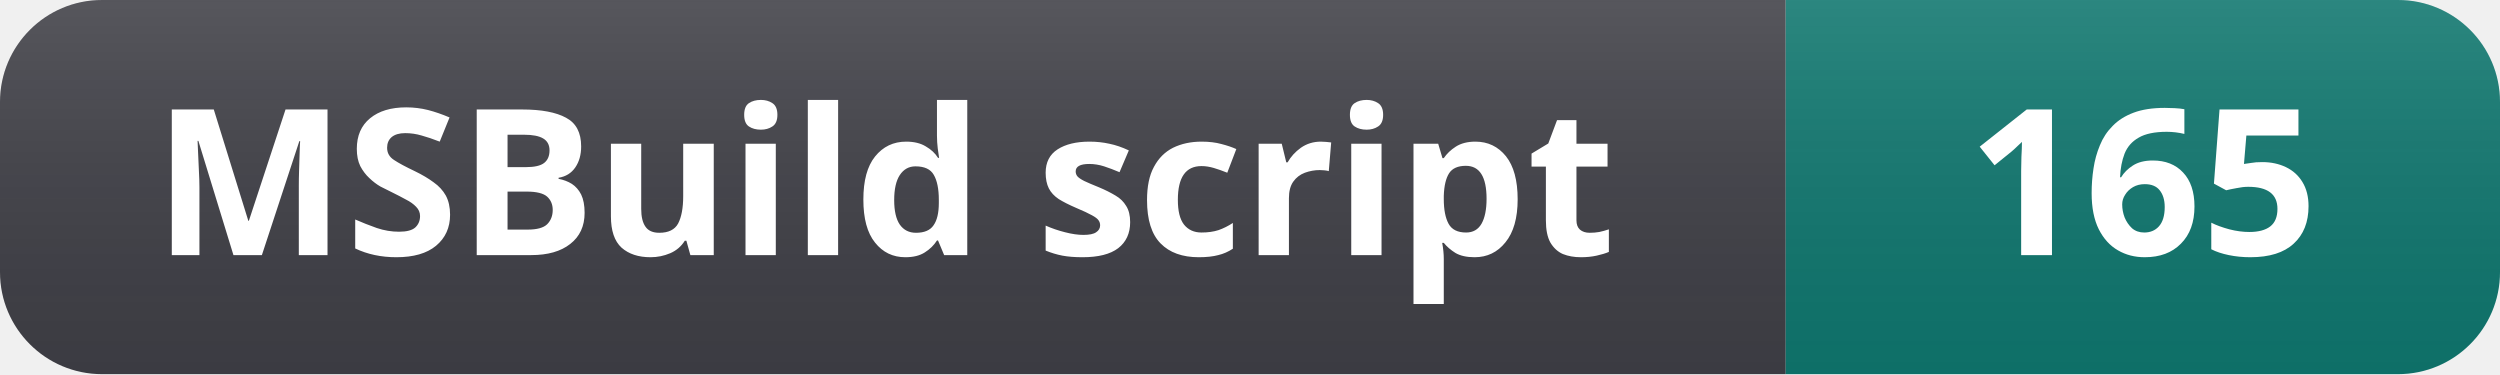
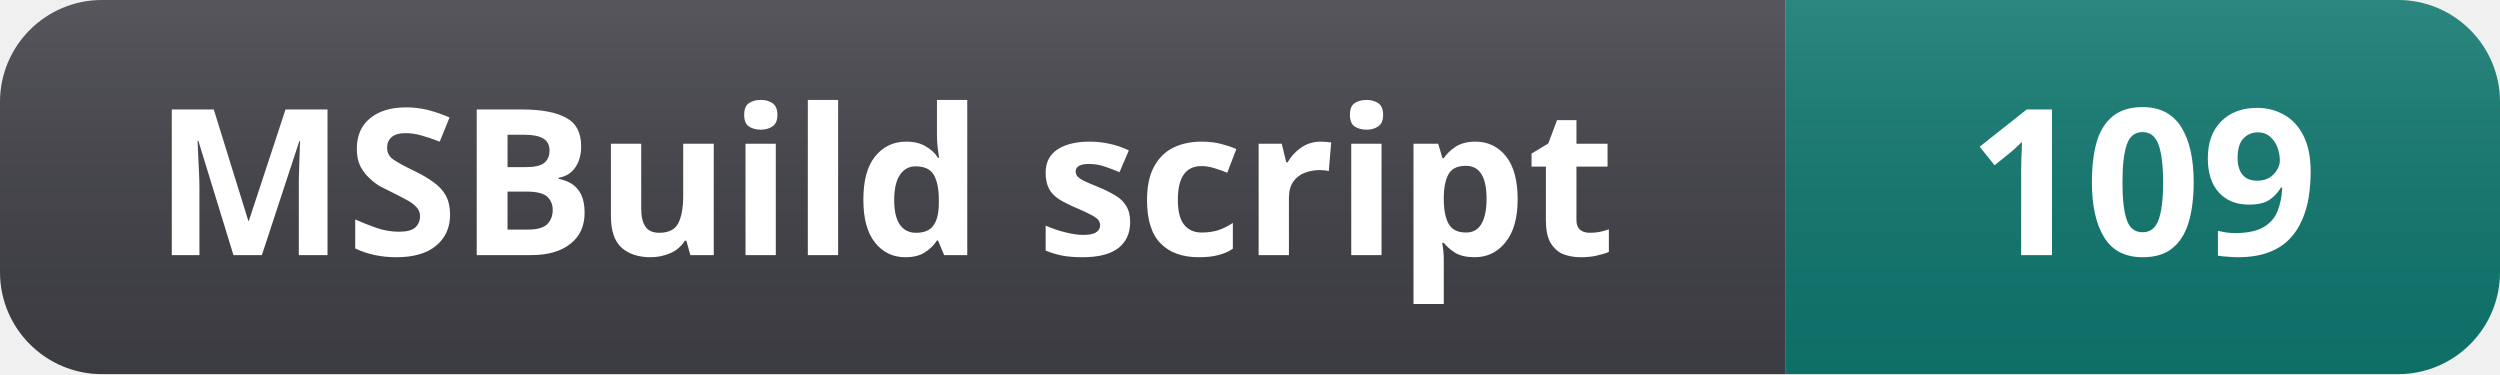
- <svg xmlns="http://www.w3.org/2000/svg" width="147" height="22" role="img" aria-label="MSBuild script: 165">
+ <svg xmlns="http://www.w3.org/2000/svg" width="147" height="22" role="img" aria-label="MSBuild script: 109">
  <linearGradient id="s" x2="0" y2="100%">
    <stop offset="0" stop-color="#fff" stop-opacity=".12" />
    <stop offset="1" stop-color="#000" stop-opacity=".06" />
  </linearGradient>
  <clipPath id="r">
    <rect width="147" height="22" rx="6" fill="#fff" />
  </clipPath>
  <g clip-path="url(#r)">
    <rect width="105" height="22" fill="#3f3f46" />
    <rect x="105" width="42" height="22" fill="#0f766e" />
    <rect width="147" height="22" fill="url(#s)" />
  </g>
  <g fill="#fff" text-anchor="middle" font-family="Segoe UI, Noto Sans, Helvetica, Arial, sans-serif" font-size="12" font-weight="600">
    <text x="52" y="15">MSBuild script</text>
-     <text x="126" y="15">165</text>
+     <text x="126" y="15">109</text>
  </g>
</svg>
